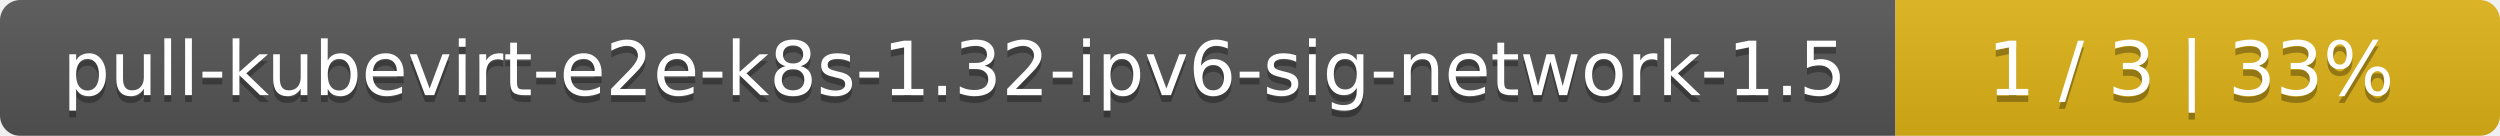
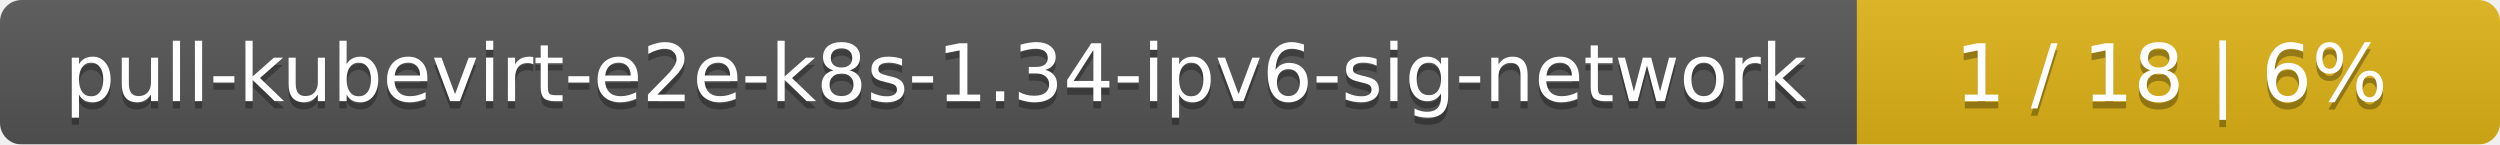
- <svg xmlns="http://www.w3.org/2000/svg" width="368" height="20">
+ <svg xmlns="http://www.w3.org/2000/svg" width="346" height="20">
  <linearGradient id="smooth" x2="0" y2="100%">
    <stop offset="0" stop-color="#bbb" stop-opacity=".1" />
    <stop offset="1" stop-opacity=".1" />
  </linearGradient>
  <mask id="round">
-     <rect width="368" height="20" rx="3" fill="#fff" />
+     <rect width="346" height="20" rx="3" fill="#fff" />
  </mask>
  <g mask="url(#round)">
-     <rect width="279" height="20" fill="#555" />
-     <rect x="279" width="89" height="20" fill="#dfb317" />
-     <rect width="368" height="20" fill="url(#smooth)" />
+     <rect width="257" height="20" fill="#555" />
+     <rect x="257" width="89" height="20" fill="#dfb317" />
+     <rect width="346" height="20" fill="url(#smooth)" />
  </g>
  <g fill="#fff" text-anchor="middle" font-family="DejaVu Sans,Verdana,Geneva,sans-serif" font-size="11">
-     <text x="140.5" y="15" fill="#010101" fill-opacity=".3">pull-kubevirt-e2e-k8s-1.32-ipv6-sig-network-1.5</text>
-     <text x="140.5" y="14">pull-kubevirt-e2e-k8s-1.32-ipv6-sig-network-1.5</text>
-     <text x="322.5" y="15" fill="#010101" fill-opacity=".3">1 / 3    |    33%</text>
-     <text x="322.5" y="14">1 / 3    |    33%</text>
+     <text x="129.5" y="15" fill="#010101" fill-opacity=".3">pull-kubevirt-e2e-k8s-1.34-ipv6-sig-network</text>
+     <text x="129.5" y="14">pull-kubevirt-e2e-k8s-1.34-ipv6-sig-network</text>
+     <text x="300.5" y="15" fill="#010101" fill-opacity=".3">1 / 18    |    6%</text>
+     <text x="300.5" y="14">1 / 18    |    6%</text>
  </g>
</svg>
